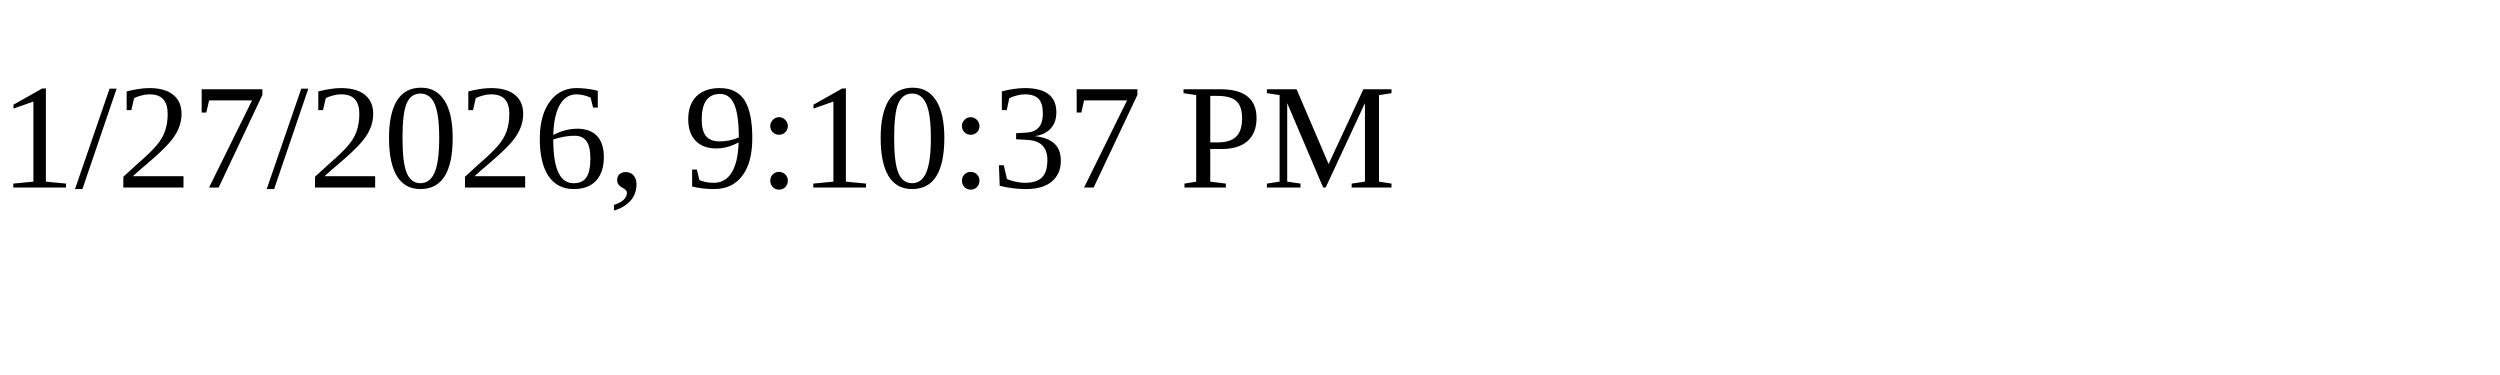
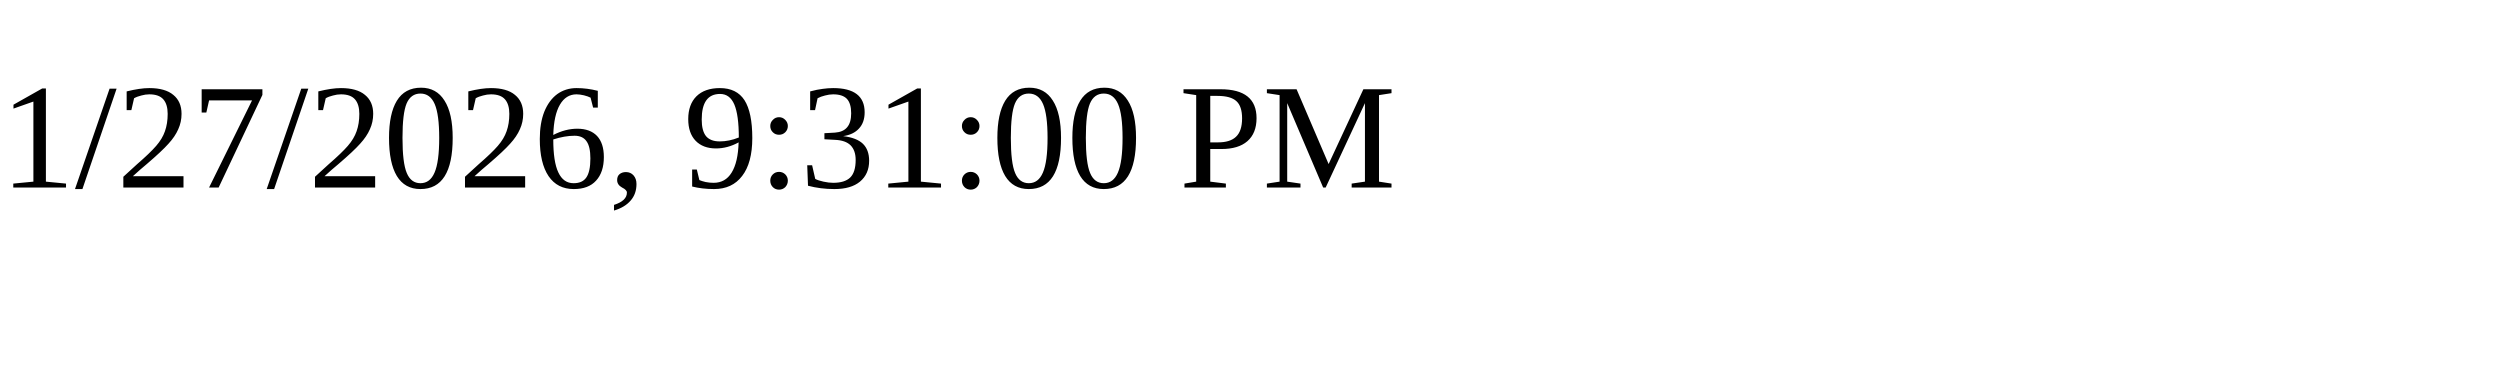
<svg xmlns="http://www.w3.org/2000/svg" height="30" width="200">
-   <text x="0" y="15">1/27/2026, 9:10:37 PM</text>
+   <text x="0" y="15">1/27/2026, 9:31:00 PM</text>
</svg>
